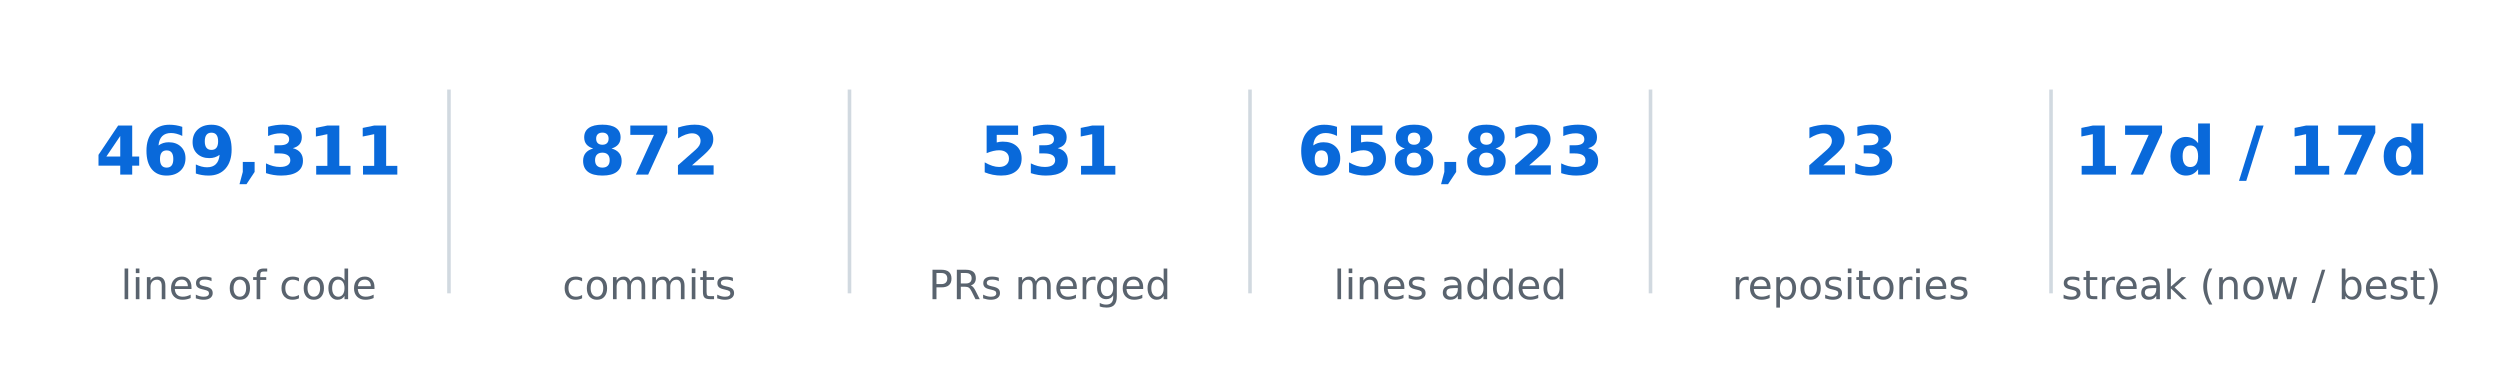
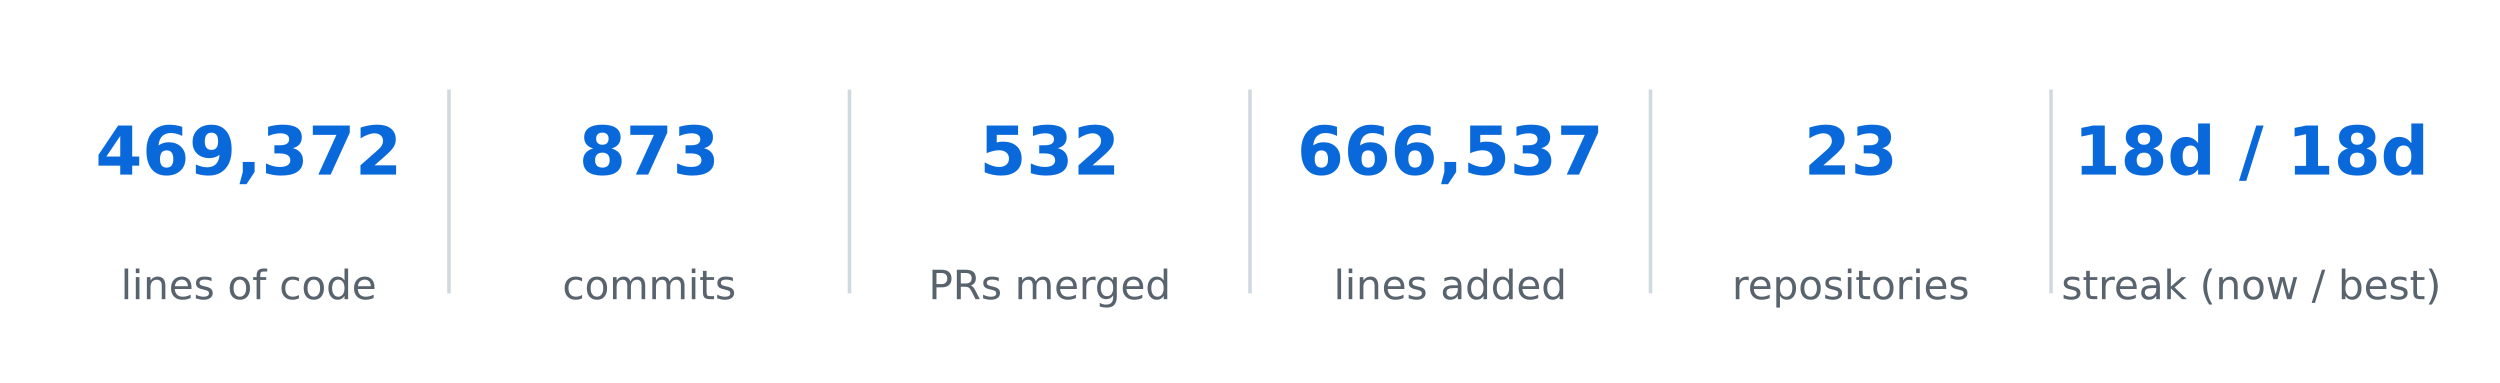
<svg xmlns="http://www.w3.org/2000/svg" xmlns:xlink="http://www.w3.org/1999/xlink" width="557.28pt" height="85.356pt" viewBox="0 0 557.28 85.356" version="1.1">
  <defs>
    <style type="text/css">*{stroke-linejoin: round; stroke-linecap: butt}</style>
  </defs>
  <g id="figure_1">
    <g id="patch_1">
      <path d="M 0 85.356  L 557.28 85.356  L 557.28 -0  L 0 -0  L 0 85.356  z " style="fill: none; opacity: 0" />
    </g>
    <g id="axes_1">
      <g id="line2d_1">
-         <path d="M 100.08 64.993  L 100.08 20.363  " clip-path="url(#p8dff311c79)" style="fill: none; stroke: #d1d9e0; stroke-width: 0.8; stroke-linecap: square" />
+         <path d="M 100.08 64.993  L 100.08 20.363  " clip-path="url(#pedc1c589e6)" style="fill: none; stroke: #d1d9e0; stroke-width: 0.8; stroke-linecap: square" />
      </g>
      <g id="line2d_2">
-         <path d="M 189.36 64.993  L 189.36 20.363  " clip-path="url(#p8dff311c79)" style="fill: none; stroke: #d1d9e0; stroke-width: 0.8; stroke-linecap: square" />
+         <path d="M 189.36 64.993  L 189.36 20.363  " clip-path="url(#pedc1c589e6)" style="fill: none; stroke: #d1d9e0; stroke-width: 0.8; stroke-linecap: square" />
      </g>
      <g id="line2d_3">
-         <path d="M 278.64 64.993  L 278.64 20.363  " clip-path="url(#p8dff311c79)" style="fill: none; stroke: #d1d9e0; stroke-width: 0.8; stroke-linecap: square" />
+         <path d="M 278.64 64.993  L 278.64 20.363  " clip-path="url(#pedc1c589e6)" style="fill: none; stroke: #d1d9e0; stroke-width: 0.8; stroke-linecap: square" />
      </g>
      <g id="line2d_4">
-         <path d="M 367.92 64.993  L 367.92 20.363  " clip-path="url(#p8dff311c79)" style="fill: none; stroke: #d1d9e0; stroke-width: 0.8; stroke-linecap: square" />
+         <path d="M 367.92 64.993  L 367.92 20.363  " clip-path="url(#pedc1c589e6)" style="fill: none; stroke: #d1d9e0; stroke-width: 0.8; stroke-linecap: square" />
      </g>
      <g id="line2d_5">
-         <path d="M 457.2 64.993  L 457.2 20.363  " clip-path="url(#p8dff311c79)" style="fill: none; stroke: #d1d9e0; stroke-width: 0.8; stroke-linecap: square" />
+         <path d="M 457.2 64.993  L 457.2 20.363  " clip-path="url(#pedc1c589e6)" style="fill: none; stroke: #d1d9e0; stroke-width: 0.8; stroke-linecap: square" />
      </g>
      <g id="text_1">
        <g style="fill: #0969da" transform="translate(21.28102 38.92376) scale(0.15 -0.15)">
          <defs>
            <path id="DejaVuSans-Bold-17" d="M 2356 3675  L 1038 1722  L 2356 1722  L 2356 3675  z M 2156 4666  L 3494 4666  L 3494 1722  L 4159 1722  L 4159 850  L 3494 850  L 3494 0  L 2356 0  L 2356 850  L 288 850  L 288 1881  L 2156 4666  z " transform="scale(0.015625)" />
            <path id="DejaVuSans-Bold-19" d="M 2316 2303  Q 2000 2303 1842 2098  Q 1684 1894 1684 1484  Q 1684 1075 1842 870  Q 2000 666 2316 666  Q 2634 666 2792 870  Q 2950 1075 2950 1484  Q 2950 1894 2792 2098  Q 2634 2303 2316 2303  z M 3803 4544  L 3803 3681  Q 3506 3822 3243 3889  Q 2981 3956 2731 3956  Q 2194 3956 1894 3657  Q 1594 3359 1544 2772  Q 1750 2925 1990 3001  Q 2231 3078 2516 3078  Q 3231 3078 3670 2659  Q 4109 2241 4109 1563  Q 4109 813 3618 361  Q 3128 -91 2303 -91  Q 1394 -91 895 523  Q 397 1138 397 2266  Q 397 3422 980 4083  Q 1563 4744 2578 4744  Q 2900 4744 3203 4694  Q 3506 4644 3803 4544  z " transform="scale(0.015625)" />
            <path id="DejaVuSans-Bold-1c" d="M 641 103  L 641 966  Q 928 831 1190 764  Q 1453 697 1709 697  Q 2247 697 2547 995  Q 2847 1294 2900 1881  Q 2688 1725 2447 1647  Q 2206 1569 1925 1569  Q 1209 1569 770 1986  Q 331 2403 331 3084  Q 331 3838 820 4291  Q 1309 4744 2131 4744  Q 3044 4744 3544 4128  Q 4044 3513 4044 2388  Q 4044 1231 3459 570  Q 2875 -91 1856 -91  Q 1528 -91 1228 -42  Q 928 6 641 103  z M 2125 2350  Q 2441 2350 2600 2554  Q 2759 2759 2759 3169  Q 2759 3575 2600 3781  Q 2441 3988 2125 3988  Q 1809 3988 1650 3781  Q 1491 3575 1491 3169  Q 1491 2759 1650 2554  Q 1809 2350 2125 2350  z " transform="scale(0.015625)" />
            <path id="DejaVuSans-Bold-f" d="M 653 1209  L 1778 1209  L 1778 256  L 1006 -909  L 341 -909  L 653 256  L 653 1209  z " transform="scale(0.015625)" />
            <path id="DejaVuSans-Bold-16" d="M 2981 2516  Q 3453 2394 3698 2092  Q 3944 1791 3944 1325  Q 3944 631 3412 270  Q 2881 -91 1863 -91  Q 1503 -91 1142 -33  Q 781 25 428 141  L 428 1069  Q 766 900 1098 814  Q 1431 728 1753 728  Q 2231 728 2486 893  Q 2741 1059 2741 1369  Q 2741 1688 2480 1852  Q 2219 2016 1709 2016  L 1228 2016  L 1228 2791  L 1734 2791  Q 2188 2791 2409 2933  Q 2631 3075 2631 3366  Q 2631 3634 2415 3781  Q 2200 3928 1806 3928  Q 1516 3928 1219 3862  Q 922 3797 628 3669  L 628 4550  Q 984 4650 1334 4700  Q 1684 4750 2022 4750  Q 2931 4750 3382 4451  Q 3834 4153 3834 3553  Q 3834 3144 3618 2883  Q 3403 2622 2981 2516  z " transform="scale(0.015625)" />
-             <path id="DejaVuSans-Bold-14" d="M 750 831  L 1813 831  L 1813 3847  L 722 3622  L 722 4441  L 1806 4666  L 2950 4666  L 2950 831  L 4013 831  L 4013 0  L 750 0  L 750 831  z " transform="scale(0.015625)" />
+             <path id="DejaVuSans-Bold-1a" d="M 428 4666  L 3944 4666  L 3944 3988  L 2125 0  L 953 0  L 2675 3781  L 428 3781  L 428 4666  z " transform="scale(0.015625)" />
+             <path id="DejaVuSans-Bold-15" d="M 1844 884  L 3897 884  L 3897 0  L 506 0  L 506 884  L 2209 2388  Q 2438 2594 2547 2791  Q 2656 2988 2656 3200  Q 2656 3528 2436 3728  Q 2216 3928 1850 3928  Q 1569 3928 1234 3808  Q 900 3688 519 3450  L 519 4475  Q 925 4609 1322 4679  Q 1719 4750 2100 4750  Q 2938 4750 3402 4381  Q 3866 4013 3866 3353  Q 3866 2972 3669 2642  Q 3472 2313 2841 1759  L 1844 884  z " transform="scale(0.015625)" />
          </defs>
          <use xlink:href="#DejaVuSans-Bold-17" />
          <use xlink:href="#DejaVuSans-Bold-19" transform="translate(69.57812 0)" />
          <use xlink:href="#DejaVuSans-Bold-1c" transform="translate(139.1562 0)" />
          <use xlink:href="#DejaVuSans-Bold-f" transform="translate(208.7344 0)" />
          <use xlink:href="#DejaVuSans-Bold-16" transform="translate(246.7188 0)" />
-           <use xlink:href="#DejaVuSans-Bold-14" transform="translate(316.2969 0)" />
-           <use xlink:href="#DejaVuSans-Bold-14" transform="translate(385.875 0)" />
+           <use xlink:href="#DejaVuSans-Bold-1a" transform="translate(316.2969 0)" />
+           <use xlink:href="#DejaVuSans-Bold-15" transform="translate(385.875 0)" />
        </g>
      </g>
      <g id="text_2">
        <g style="fill: #59636e" transform="translate(26.92336 66.69328) scale(0.09 -0.09)">
          <defs>
            <path id="DejaVuSans-4f" d="M 603 4863  L 1178 4863  L 1178 0  L 603 0  L 603 4863  z " transform="scale(0.015625)" />
            <path id="DejaVuSans-4c" d="M 603 3500  L 1178 3500  L 1178 0  L 603 0  L 603 3500  z M 603 4863  L 1178 4863  L 1178 4134  L 603 4134  L 603 4863  z " transform="scale(0.015625)" />
            <path id="DejaVuSans-51" d="M 3513 2113  L 3513 0  L 2938 0  L 2938 2094  Q 2938 2591 2744 2837  Q 2550 3084 2163 3084  Q 1697 3084 1428 2787  Q 1159 2491 1159 1978  L 1159 0  L 581 0  L 581 3500  L 1159 3500  L 1159 2956  Q 1366 3272 1645 3428  Q 1925 3584 2291 3584  Q 2894 3584 3203 3211  Q 3513 2838 3513 2113  z " transform="scale(0.015625)" />
            <path id="DejaVuSans-48" d="M 3597 1894  L 3597 1613  L 953 1613  Q 991 1019 1311 708  Q 1631 397 2203 397  Q 2534 397 2845 478  Q 3156 559 3463 722  L 3463 178  Q 3153 47 2828 -22  Q 2503 -91 2169 -91  Q 1331 -91 842 396  Q 353 884 353 1716  Q 353 2575 817 3079  Q 1281 3584 2069 3584  Q 2775 3584 3186 3129  Q 3597 2675 3597 1894  z M 3022 2063  Q 3016 2534 2758 2815  Q 2500 3097 2075 3097  Q 1594 3097 1305 2825  Q 1016 2553 972 2059  L 3022 2063  z " transform="scale(0.015625)" />
            <path id="DejaVuSans-56" d="M 2834 3397  L 2834 2853  Q 2591 2978 2328 3040  Q 2066 3103 1784 3103  Q 1356 3103 1142 2972  Q 928 2841 928 2578  Q 928 2378 1081 2264  Q 1234 2150 1697 2047  L 1894 2003  Q 2506 1872 2764 1633  Q 3022 1394 3022 966  Q 3022 478 2636 193  Q 2250 -91 1575 -91  Q 1294 -91 989 -36  Q 684 19 347 128  L 347 722  Q 666 556 975 473  Q 1284 391 1588 391  Q 1994 391 2212 530  Q 2431 669 2431 922  Q 2431 1156 2273 1281  Q 2116 1406 1581 1522  L 1381 1569  Q 847 1681 609 1914  Q 372 2147 372 2553  Q 372 3047 722 3315  Q 1072 3584 1716 3584  Q 2034 3584 2315 3537  Q 2597 3491 2834 3397  z " transform="scale(0.015625)" />
            <path id="DejaVuSans-3" transform="scale(0.015625)" />
            <path id="DejaVuSans-52" d="M 1959 3097  Q 1497 3097 1228 2736  Q 959 2375 959 1747  Q 959 1119 1226 758  Q 1494 397 1959 397  Q 2419 397 2687 759  Q 2956 1122 2956 1747  Q 2956 2369 2687 2733  Q 2419 3097 1959 3097  z M 1959 3584  Q 2709 3584 3137 3096  Q 3566 2609 3566 1747  Q 3566 888 3137 398  Q 2709 -91 1959 -91  Q 1206 -91 779 398  Q 353 888 353 1747  Q 353 2609 779 3096  Q 1206 3584 1959 3584  z " transform="scale(0.015625)" />
            <path id="DejaVuSans-49" d="M 2375 4863  L 2375 4384  L 1825 4384  Q 1516 4384 1395 4259  Q 1275 4134 1275 3809  L 1275 3500  L 2222 3500  L 2222 3053  L 1275 3053  L 1275 0  L 697 0  L 697 3053  L 147 3053  L 147 3500  L 697 3500  L 697 3744  Q 697 4328 969 4595  Q 1241 4863 1831 4863  L 2375 4863  z " transform="scale(0.015625)" />
            <path id="DejaVuSans-46" d="M 3122 3366  L 3122 2828  Q 2878 2963 2633 3030  Q 2388 3097 2138 3097  Q 1578 3097 1268 2742  Q 959 2388 959 1747  Q 959 1106 1268 751  Q 1578 397 2138 397  Q 2388 397 2633 464  Q 2878 531 3122 666  L 3122 134  Q 2881 22 2623 -34  Q 2366 -91 2075 -91  Q 1284 -91 818 406  Q 353 903 353 1747  Q 353 2603 823 3093  Q 1294 3584 2113 3584  Q 2378 3584 2631 3529  Q 2884 3475 3122 3366  z " transform="scale(0.015625)" />
            <path id="DejaVuSans-47" d="M 2906 2969  L 2906 4863  L 3481 4863  L 3481 0  L 2906 0  L 2906 525  Q 2725 213 2448 61  Q 2172 -91 1784 -91  Q 1150 -91 751 415  Q 353 922 353 1747  Q 353 2572 751 3078  Q 1150 3584 1784 3584  Q 2172 3584 2448 3432  Q 2725 3281 2906 2969  z M 947 1747  Q 947 1113 1208 752  Q 1469 391 1925 391  Q 2381 391 2643 752  Q 2906 1113 2906 1747  Q 2906 2381 2643 2742  Q 2381 3103 1925 3103  Q 1469 3103 1208 2742  Q 947 2381 947 1747  z " transform="scale(0.015625)" />
          </defs>
          <use xlink:href="#DejaVuSans-4f" />
          <use xlink:href="#DejaVuSans-4c" transform="translate(27.78125 0)" />
          <use xlink:href="#DejaVuSans-51" transform="translate(55.5625 0)" />
          <use xlink:href="#DejaVuSans-48" transform="translate(118.9375 0)" />
          <use xlink:href="#DejaVuSans-56" transform="translate(180.4688 0)" />
          <use xlink:href="#DejaVuSans-3" transform="translate(232.5625 0)" />
          <use xlink:href="#DejaVuSans-52" transform="translate(264.3438 0)" />
          <use xlink:href="#DejaVuSans-49" transform="translate(325.5312 0)" />
          <use xlink:href="#DejaVuSans-3" transform="translate(360.7344 0)" />
          <use xlink:href="#DejaVuSans-46" transform="translate(392.5156 0)" />
          <use xlink:href="#DejaVuSans-52" transform="translate(447.5 0)" />
          <use xlink:href="#DejaVuSans-47" transform="translate(508.6875 0)" />
          <use xlink:href="#DejaVuSans-48" transform="translate(572.1719 0)" />
        </g>
      </g>
      <g id="text_3">
        <g style="fill: #0969da" transform="translate(129.0649 38.92376) scale(0.15 -0.15)">
          <defs>
            <path id="DejaVuSans-Bold-1b" d="M 2228 2088  Q 1891 2088 1709 1903  Q 1528 1719 1528 1375  Q 1528 1031 1709 848  Q 1891 666 2228 666  Q 2563 666 2741 848  Q 2919 1031 2919 1375  Q 2919 1722 2741 1905  Q 2563 2088 2228 2088  z M 1350 2484  Q 925 2613 709 2878  Q 494 3144 494 3541  Q 494 4131 934 4440  Q 1375 4750 2228 4750  Q 3075 4750 3515 4442  Q 3956 4134 3956 3541  Q 3956 3144 3739 2878  Q 3522 2613 3097 2484  Q 3572 2353 3814 2058  Q 4056 1763 4056 1313  Q 4056 619 3595 264  Q 3134 -91 2228 -91  Q 1319 -91 855 264  Q 391 619 391 1313  Q 391 1763 633 2058  Q 875 2353 1350 2484  z M 1631 3419  Q 1631 3141 1786 2991  Q 1941 2841 2228 2841  Q 2509 2841 2662 2991  Q 2816 3141 2816 3419  Q 2816 3697 2662 3845  Q 2509 3994 2228 3994  Q 1941 3994 1786 3844  Q 1631 3694 1631 3419  z " transform="scale(0.015625)" />
-             <path id="DejaVuSans-Bold-1a" d="M 428 4666  L 3944 4666  L 3944 3988  L 2125 0  L 953 0  L 2675 3781  L 428 3781  L 428 4666  z " transform="scale(0.015625)" />
-             <path id="DejaVuSans-Bold-15" d="M 1844 884  L 3897 884  L 3897 0  L 506 0  L 506 884  L 2209 2388  Q 2438 2594 2547 2791  Q 2656 2988 2656 3200  Q 2656 3528 2436 3728  Q 2216 3928 1850 3928  Q 1569 3928 1234 3808  Q 900 3688 519 3450  L 519 4475  Q 925 4609 1322 4679  Q 1719 4750 2100 4750  Q 2938 4750 3402 4381  Q 3866 4013 3866 3353  Q 3866 2972 3669 2642  Q 3472 2313 2841 1759  L 1844 884  z " transform="scale(0.015625)" />
          </defs>
          <use xlink:href="#DejaVuSans-Bold-1b" />
          <use xlink:href="#DejaVuSans-Bold-1a" transform="translate(69.57812 0)" />
-           <use xlink:href="#DejaVuSans-Bold-15" transform="translate(139.1562 0)" />
+           <use xlink:href="#DejaVuSans-Bold-16" transform="translate(139.1562 0)" />
        </g>
      </g>
      <g id="text_4">
        <g style="fill: #59636e" transform="translate(125.3672 66.69328) scale(0.09 -0.09)">
          <defs>
            <path id="DejaVuSans-50" d="M 3328 2828  Q 3544 3216 3844 3400  Q 4144 3584 4550 3584  Q 5097 3584 5394 3201  Q 5691 2819 5691 2113  L 5691 0  L 5113 0  L 5113 2094  Q 5113 2597 4934 2840  Q 4756 3084 4391 3084  Q 3944 3084 3684 2787  Q 3425 2491 3425 1978  L 3425 0  L 2847 0  L 2847 2094  Q 2847 2600 2669 2842  Q 2491 3084 2119 3084  Q 1678 3084 1418 2786  Q 1159 2488 1159 1978  L 1159 0  L 581 0  L 581 3500  L 1159 3500  L 1159 2956  Q 1356 3278 1631 3431  Q 1906 3584 2284 3584  Q 2666 3584 2933 3390  Q 3200 3197 3328 2828  z " transform="scale(0.015625)" />
            <path id="DejaVuSans-57" d="M 1172 4494  L 1172 3500  L 2356 3500  L 2356 3053  L 1172 3053  L 1172 1153  Q 1172 725 1289 603  Q 1406 481 1766 481  L 2356 481  L 2356 0  L 1766 0  Q 1100 0 847 248  Q 594 497 594 1153  L 594 3053  L 172 3053  L 172 3500  L 594 3500  L 594 4494  L 1172 4494  z " transform="scale(0.015625)" />
          </defs>
          <use xlink:href="#DejaVuSans-46" />
          <use xlink:href="#DejaVuSans-52" transform="translate(54.98438 0)" />
          <use xlink:href="#DejaVuSans-50" transform="translate(116.1719 0)" />
          <use xlink:href="#DejaVuSans-50" transform="translate(213.5781 0)" />
          <use xlink:href="#DejaVuSans-4c" transform="translate(310.9844 0)" />
          <use xlink:href="#DejaVuSans-57" transform="translate(338.7656 0)" />
          <use xlink:href="#DejaVuSans-56" transform="translate(377.9688 0)" />
        </g>
      </g>
      <g id="text_5">
        <g style="fill: #0969da" transform="translate(218.3449 38.92376) scale(0.15 -0.15)">
          <defs>
            <path id="DejaVuSans-Bold-18" d="M 678 4666  L 3669 4666  L 3669 3781  L 1638 3781  L 1638 3059  Q 1775 3097 1914 3117  Q 2053 3138 2203 3138  Q 3056 3138 3531 2711  Q 4006 2284 4006 1522  Q 4006 766 3489 337  Q 2972 -91 2053 -91  Q 1656 -91 1267 -14  Q 878 63 494 219  L 494 1166  Q 875 947 1217 837  Q 1559 728 1863 728  Q 2300 728 2551 942  Q 2803 1156 2803 1522  Q 2803 1891 2551 2103  Q 2300 2316 1863 2316  Q 1603 2316 1309 2248  Q 1016 2181 678 2041  L 678 4666  z " transform="scale(0.015625)" />
          </defs>
          <use xlink:href="#DejaVuSans-Bold-18" />
          <use xlink:href="#DejaVuSans-Bold-16" transform="translate(69.57812 0)" />
-           <use xlink:href="#DejaVuSans-Bold-14" transform="translate(139.1562 0)" />
+           <use xlink:href="#DejaVuSans-Bold-15" transform="translate(139.1562 0)" />
        </g>
      </g>
      <g id="text_6">
        <g style="fill: #59636e" transform="translate(206.9796 66.69328) scale(0.09 -0.09)">
          <defs>
            <path id="DejaVuSans-33" d="M 1259 4147  L 1259 2394  L 2053 2394  Q 2494 2394 2734 2622  Q 2975 2850 2975 3272  Q 2975 3691 2734 3919  Q 2494 4147 2053 4147  L 1259 4147  z M 628 4666  L 2053 4666  Q 2838 4666 3239 4311  Q 3641 3956 3641 3272  Q 3641 2581 3239 2228  Q 2838 1875 2053 1875  L 1259 1875  L 1259 0  L 628 0  L 628 4666  z " transform="scale(0.015625)" />
            <path id="DejaVuSans-35" d="M 2841 2188  Q 3044 2119 3236 1894  Q 3428 1669 3622 1275  L 4263 0  L 3584 0  L 2988 1197  Q 2756 1666 2539 1819  Q 2322 1972 1947 1972  L 1259 1972  L 1259 0  L 628 0  L 628 4666  L 2053 4666  Q 2853 4666 3247 4331  Q 3641 3997 3641 3322  Q 3641 2881 3436 2590  Q 3231 2300 2841 2188  z M 1259 4147  L 1259 2491  L 2053 2491  Q 2509 2491 2742 2702  Q 2975 2913 2975 3322  Q 2975 3731 2742 3939  Q 2509 4147 2053 4147  L 1259 4147  z " transform="scale(0.015625)" />
            <path id="DejaVuSans-55" d="M 2631 2963  Q 2534 3019 2420 3045  Q 2306 3072 2169 3072  Q 1681 3072 1420 2755  Q 1159 2438 1159 1844  L 1159 0  L 581 0  L 581 3500  L 1159 3500  L 1159 2956  Q 1341 3275 1631 3429  Q 1922 3584 2338 3584  Q 2397 3584 2469 3576  Q 2541 3569 2628 3553  L 2631 2963  z " transform="scale(0.015625)" />
            <path id="DejaVuSans-4a" d="M 2906 1791  Q 2906 2416 2648 2759  Q 2391 3103 1925 3103  Q 1463 3103 1205 2759  Q 947 2416 947 1791  Q 947 1169 1205 825  Q 1463 481 1925 481  Q 2391 481 2648 825  Q 2906 1169 2906 1791  z M 3481 434  Q 3481 -459 3084 -895  Q 2688 -1331 1869 -1331  Q 1566 -1331 1297 -1286  Q 1028 -1241 775 -1147  L 775 -588  Q 1028 -725 1275 -790  Q 1522 -856 1778 -856  Q 2344 -856 2625 -561  Q 2906 -266 2906 331  L 2906 616  Q 2728 306 2450 153  Q 2172 0 1784 0  Q 1141 0 747 490  Q 353 981 353 1791  Q 353 2603 747 3093  Q 1141 3584 1784 3584  Q 2172 3584 2450 3431  Q 2728 3278 2906 2969  L 2906 3500  L 3481 3500  L 3481 434  z " transform="scale(0.015625)" />
          </defs>
          <use xlink:href="#DejaVuSans-33" />
          <use xlink:href="#DejaVuSans-35" transform="translate(60.29688 0)" />
          <use xlink:href="#DejaVuSans-56" transform="translate(129.7812 0)" />
          <use xlink:href="#DejaVuSans-3" transform="translate(181.875 0)" />
          <use xlink:href="#DejaVuSans-50" transform="translate(213.6562 0)" />
          <use xlink:href="#DejaVuSans-48" transform="translate(311.0625 0)" />
          <use xlink:href="#DejaVuSans-55" transform="translate(372.5938 0)" />
          <use xlink:href="#DejaVuSans-4a" transform="translate(411.9531 0)" />
          <use xlink:href="#DejaVuSans-48" transform="translate(475.4375 0)" />
          <use xlink:href="#DejaVuSans-47" transform="translate(536.9688 0)" />
        </g>
      </g>
      <g id="text_7">
        <g style="fill: #0969da" transform="translate(289.121 38.92376) scale(0.15 -0.15)">
          <use xlink:href="#DejaVuSans-Bold-19" />
-           <use xlink:href="#DejaVuSans-Bold-18" transform="translate(69.57812 0)" />
-           <use xlink:href="#DejaVuSans-Bold-1b" transform="translate(139.1562 0)" />
+           <use xlink:href="#DejaVuSans-Bold-19" transform="translate(69.57812 0)" />
+           <use xlink:href="#DejaVuSans-Bold-19" transform="translate(139.1562 0)" />
          <use xlink:href="#DejaVuSans-Bold-f" transform="translate(208.7344 0)" />
-           <use xlink:href="#DejaVuSans-Bold-1b" transform="translate(246.7188 0)" />
-           <use xlink:href="#DejaVuSans-Bold-15" transform="translate(316.2969 0)" />
-           <use xlink:href="#DejaVuSans-Bold-16" transform="translate(385.875 0)" />
+           <use xlink:href="#DejaVuSans-Bold-18" transform="translate(246.7188 0)" />
+           <use xlink:href="#DejaVuSans-Bold-16" transform="translate(316.2969 0)" />
+           <use xlink:href="#DejaVuSans-Bold-1a" transform="translate(385.875 0)" />
        </g>
      </g>
      <g id="text_8">
        <g style="fill: #59636e" transform="translate(297.2876 66.69328) scale(0.09 -0.09)">
          <defs>
            <path id="DejaVuSans-44" d="M 2194 1759  Q 1497 1759 1228 1600  Q 959 1441 959 1056  Q 959 750 1161 570  Q 1363 391 1709 391  Q 2188 391 2477 730  Q 2766 1069 2766 1631  L 2766 1759  L 2194 1759  z M 3341 1997  L 3341 0  L 2766 0  L 2766 531  Q 2569 213 2275 61  Q 1981 -91 1556 -91  Q 1019 -91 701 211  Q 384 513 384 1019  Q 384 1609 779 1909  Q 1175 2209 1959 2209  L 2766 2209  L 2766 2266  Q 2766 2663 2505 2880  Q 2244 3097 1772 3097  Q 1472 3097 1187 3025  Q 903 2953 641 2809  L 641 3341  Q 956 3463 1253 3523  Q 1550 3584 1831 3584  Q 2591 3584 2966 3190  Q 3341 2797 3341 1997  z " transform="scale(0.015625)" />
          </defs>
          <use xlink:href="#DejaVuSans-4f" />
          <use xlink:href="#DejaVuSans-4c" transform="translate(27.78125 0)" />
          <use xlink:href="#DejaVuSans-51" transform="translate(55.5625 0)" />
          <use xlink:href="#DejaVuSans-48" transform="translate(118.9375 0)" />
          <use xlink:href="#DejaVuSans-56" transform="translate(180.4688 0)" />
          <use xlink:href="#DejaVuSans-3" transform="translate(232.5625 0)" />
          <use xlink:href="#DejaVuSans-44" transform="translate(264.3438 0)" />
          <use xlink:href="#DejaVuSans-47" transform="translate(325.625 0)" />
          <use xlink:href="#DejaVuSans-47" transform="translate(389.1094 0)" />
          <use xlink:href="#DejaVuSans-48" transform="translate(452.5938 0)" />
          <use xlink:href="#DejaVuSans-47" transform="translate(514.125 0)" />
        </g>
      </g>
      <g id="text_9">
        <g style="fill: #0969da" transform="translate(402.1233 38.92376) scale(0.15 -0.15)">
          <use xlink:href="#DejaVuSans-Bold-15" />
          <use xlink:href="#DejaVuSans-Bold-16" transform="translate(69.57812 0)" />
        </g>
      </g>
      <g id="text_10">
        <g style="fill: #59636e" transform="translate(386.1049 66.69328) scale(0.09 -0.09)">
          <defs>
            <path id="DejaVuSans-53" d="M 1159 525  L 1159 -1331  L 581 -1331  L 581 3500  L 1159 3500  L 1159 2969  Q 1341 3281 1617 3432  Q 1894 3584 2278 3584  Q 2916 3584 3314 3078  Q 3713 2572 3713 1747  Q 3713 922 3314 415  Q 2916 -91 2278 -91  Q 1894 -91 1617 61  Q 1341 213 1159 525  z M 3116 1747  Q 3116 2381 2855 2742  Q 2594 3103 2138 3103  Q 1681 3103 1420 2742  Q 1159 2381 1159 1747  Q 1159 1113 1420 752  Q 1681 391 2138 391  Q 2594 391 2855 752  Q 3116 1113 3116 1747  z " transform="scale(0.015625)" />
          </defs>
          <use xlink:href="#DejaVuSans-55" />
          <use xlink:href="#DejaVuSans-48" transform="translate(38.90625 0)" />
          <use xlink:href="#DejaVuSans-53" transform="translate(100.4375 0)" />
          <use xlink:href="#DejaVuSans-52" transform="translate(163.9219 0)" />
          <use xlink:href="#DejaVuSans-56" transform="translate(225.1094 0)" />
          <use xlink:href="#DejaVuSans-4c" transform="translate(277.2031 0)" />
          <use xlink:href="#DejaVuSans-57" transform="translate(304.9844 0)" />
          <use xlink:href="#DejaVuSans-52" transform="translate(344.1875 0)" />
          <use xlink:href="#DejaVuSans-55" transform="translate(405.375 0)" />
          <use xlink:href="#DejaVuSans-4c" transform="translate(446.4844 0)" />
          <use xlink:href="#DejaVuSans-48" transform="translate(474.2656 0)" />
          <use xlink:href="#DejaVuSans-56" transform="translate(535.7969 0)" />
        </g>
      </g>
      <g id="text_11">
        <g style="fill: #0969da" transform="translate(462.2681 38.92435) scale(0.15 -0.15)">
          <defs>
+             <path id="DejaVuSans-Bold-14" d="M 750 831  L 1813 831  L 1813 3847  L 722 3622  L 722 4441  L 1806 4666  L 2950 4666  L 2950 831  L 4013 831  L 4013 0  L 750 0  L 750 831  z " transform="scale(0.015625)" />
            <path id="DejaVuSans-Bold-47" d="M 2919 2988  L 2919 4863  L 4044 4863  L 4044 0  L 2919 0  L 2919 506  Q 2688 197 2409 53  Q 2131 -91 1766 -91  Q 1119 -91 703 423  Q 288 938 288 1747  Q 288 2556 703 3070  Q 1119 3584 1766 3584  Q 2128 3584 2408 3439  Q 2688 3294 2919 2988  z M 2181 722  Q 2541 722 2730 984  Q 2919 1247 2919 1747  Q 2919 2247 2730 2509  Q 2541 2772 2181 2772  Q 1825 2772 1636 2509  Q 1447 2247 1447 1747  Q 1447 1247 1636 984  Q 1825 722 2181 722  z " transform="scale(0.015625)" />
            <path id="DejaVuSans-Bold-3" transform="scale(0.015625)" />
            <path id="DejaVuSans-Bold-12" d="M 1644 4666  L 2338 4666  L 691 -594  L 0 -594  L 1644 4666  z " transform="scale(0.015625)" />
          </defs>
          <use xlink:href="#DejaVuSans-Bold-14" />
-           <use xlink:href="#DejaVuSans-Bold-1a" transform="translate(69.57812 0)" />
+           <use xlink:href="#DejaVuSans-Bold-1b" transform="translate(69.57812 0)" />
          <use xlink:href="#DejaVuSans-Bold-47" transform="translate(139.1562 0)" />
          <use xlink:href="#DejaVuSans-Bold-3" transform="translate(210.7344 0)" />
          <use xlink:href="#DejaVuSans-Bold-12" transform="translate(245.5469 0)" />
          <use xlink:href="#DejaVuSans-Bold-3" transform="translate(282.0781 0)" />
          <use xlink:href="#DejaVuSans-Bold-14" transform="translate(316.8906 0)" />
-           <use xlink:href="#DejaVuSans-Bold-1a" transform="translate(386.4688 0)" />
+           <use xlink:href="#DejaVuSans-Bold-1b" transform="translate(386.4688 0)" />
          <use xlink:href="#DejaVuSans-Bold-47" transform="translate(456.0469 0)" />
        </g>
      </g>
      <g id="text_12">
        <g style="fill: #59636e" transform="translate(459.5112 66.69328) scale(0.09 -0.09)">
          <defs>
            <path id="DejaVuSans-4e" d="M 581 4863  L 1159 4863  L 1159 1991  L 2875 3500  L 3609 3500  L 1753 1863  L 3688 0  L 2938 0  L 1159 1709  L 1159 0  L 581 0  L 581 4863  z " transform="scale(0.015625)" />
            <path id="DejaVuSans-b" d="M 1984 4856  Q 1566 4138 1362 3434  Q 1159 2731 1159 2009  Q 1159 1288 1364 580  Q 1569 -128 1984 -844  L 1484 -844  Q 1016 -109 783 600  Q 550 1309 550 2009  Q 550 2706 781 3412  Q 1013 4119 1484 4856  L 1984 4856  z " transform="scale(0.015625)" />
            <path id="DejaVuSans-5a" d="M 269 3500  L 844 3500  L 1563 769  L 2278 3500  L 2956 3500  L 3675 769  L 4391 3500  L 4966 3500  L 4050 0  L 3372 0  L 2619 2869  L 1863 0  L 1184 0  L 269 3500  z " transform="scale(0.015625)" />
            <path id="DejaVuSans-12" d="M 1625 4666  L 2156 4666  L 531 -594  L 0 -594  L 1625 4666  z " transform="scale(0.015625)" />
            <path id="DejaVuSans-45" d="M 3116 1747  Q 3116 2381 2855 2742  Q 2594 3103 2138 3103  Q 1681 3103 1420 2742  Q 1159 2381 1159 1747  Q 1159 1113 1420 752  Q 1681 391 2138 391  Q 2594 391 2855 752  Q 3116 1113 3116 1747  z M 1159 2969  Q 1341 3281 1617 3432  Q 1894 3584 2278 3584  Q 2916 3584 3314 3078  Q 3713 2572 3713 1747  Q 3713 922 3314 415  Q 2916 -91 2278 -91  Q 1894 -91 1617 61  Q 1341 213 1159 525  L 1159 0  L 581 0  L 581 4863  L 1159 4863  L 1159 2969  z " transform="scale(0.015625)" />
            <path id="DejaVuSans-c" d="M 513 4856  L 1013 4856  Q 1481 4119 1714 3412  Q 1947 2706 1947 2009  Q 1947 1309 1714 600  Q 1481 -109 1013 -844  L 513 -844  Q 928 -128 1133 580  Q 1338 1288 1338 2009  Q 1338 2731 1133 3434  Q 928 4138 513 4856  z " transform="scale(0.015625)" />
          </defs>
          <use xlink:href="#DejaVuSans-56" />
          <use xlink:href="#DejaVuSans-57" transform="translate(52.09375 0)" />
          <use xlink:href="#DejaVuSans-55" transform="translate(91.29688 0)" />
          <use xlink:href="#DejaVuSans-48" transform="translate(130.2031 0)" />
          <use xlink:href="#DejaVuSans-44" transform="translate(191.7344 0)" />
          <use xlink:href="#DejaVuSans-4e" transform="translate(253.0156 0)" />
          <use xlink:href="#DejaVuSans-3" transform="translate(310.9219 0)" />
          <use xlink:href="#DejaVuSans-b" transform="translate(342.7031 0)" />
          <use xlink:href="#DejaVuSans-51" transform="translate(381.7188 0)" />
          <use xlink:href="#DejaVuSans-52" transform="translate(445.0938 0)" />
          <use xlink:href="#DejaVuSans-5a" transform="translate(506.2812 0)" />
          <use xlink:href="#DejaVuSans-3" transform="translate(588.0625 0)" />
          <use xlink:href="#DejaVuSans-12" transform="translate(619.8438 0)" />
          <use xlink:href="#DejaVuSans-3" transform="translate(653.5312 0)" />
          <use xlink:href="#DejaVuSans-45" transform="translate(685.3125 0)" />
          <use xlink:href="#DejaVuSans-48" transform="translate(748.7969 0)" />
          <use xlink:href="#DejaVuSans-56" transform="translate(810.3281 0)" />
          <use xlink:href="#DejaVuSans-57" transform="translate(862.4219 0)" />
          <use xlink:href="#DejaVuSans-c" transform="translate(901.625 0)" />
        </g>
      </g>
    </g>
  </g>
  <defs>
-     <clipPath id="p8dff311c79">
+     <clipPath id="pedc1c589e6">
      <rect x="10.8" y="10.8" width="535.68" height="63.756" />
    </clipPath>
  </defs>
</svg>
